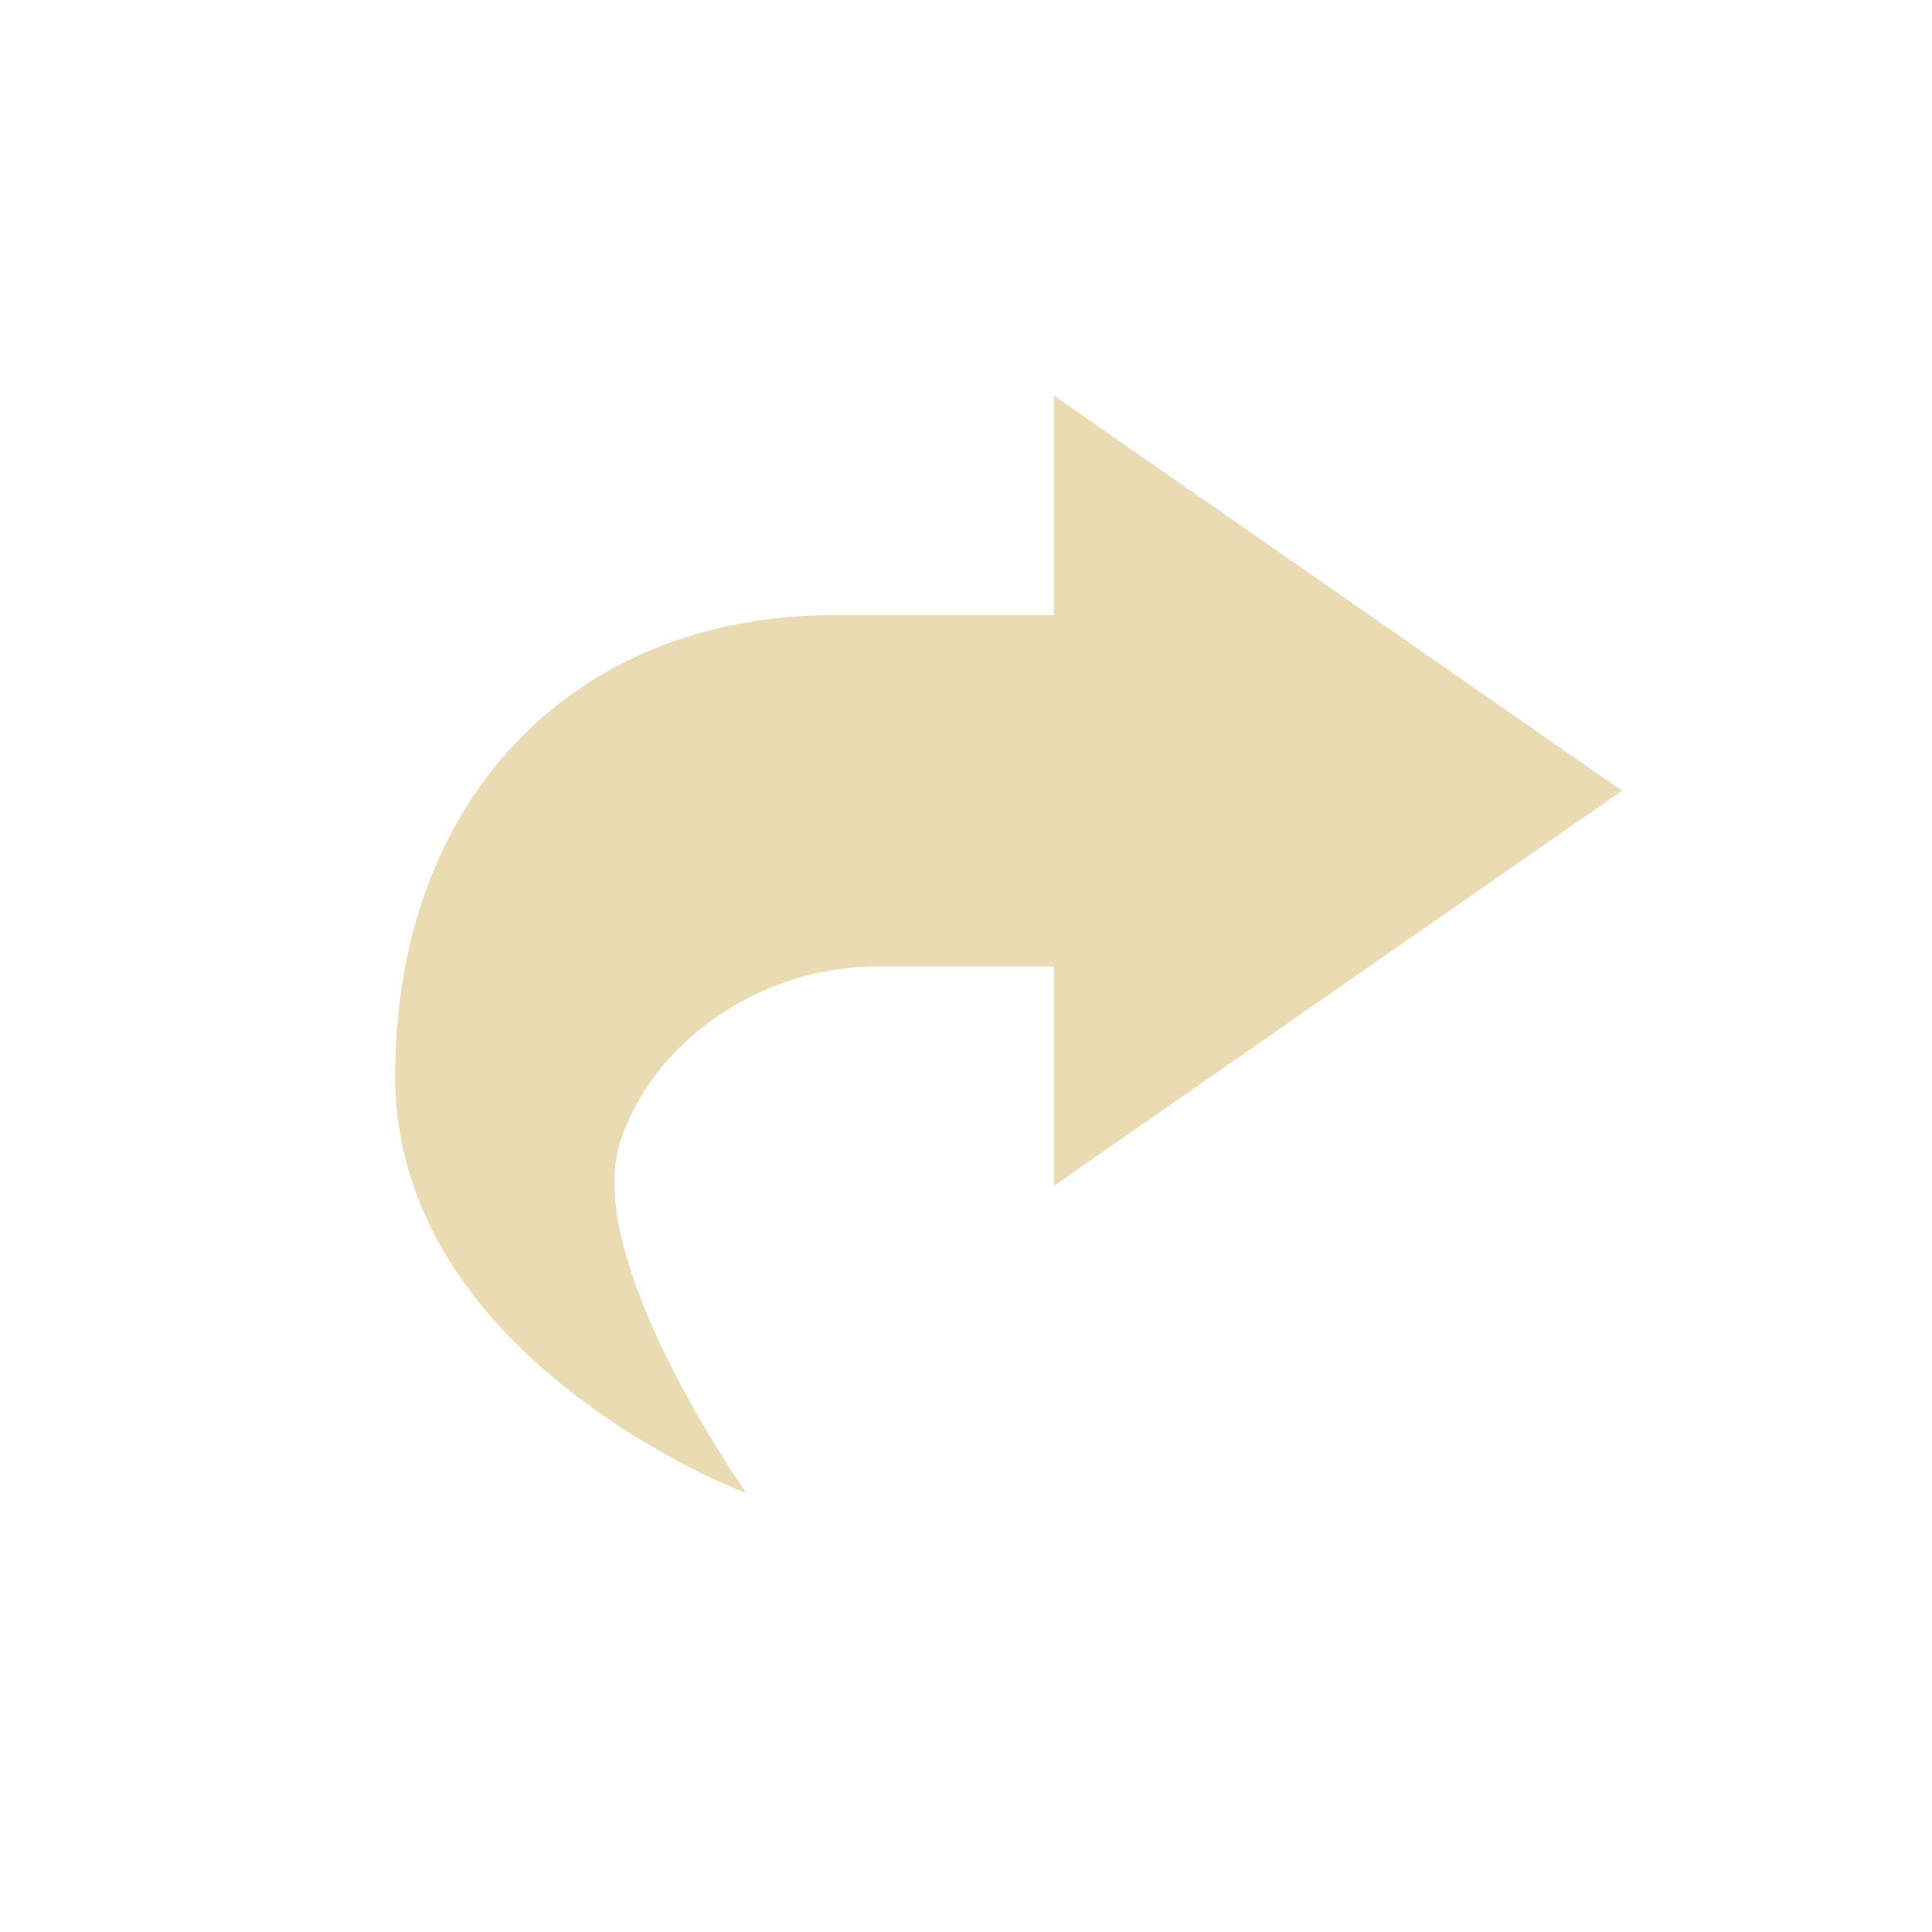
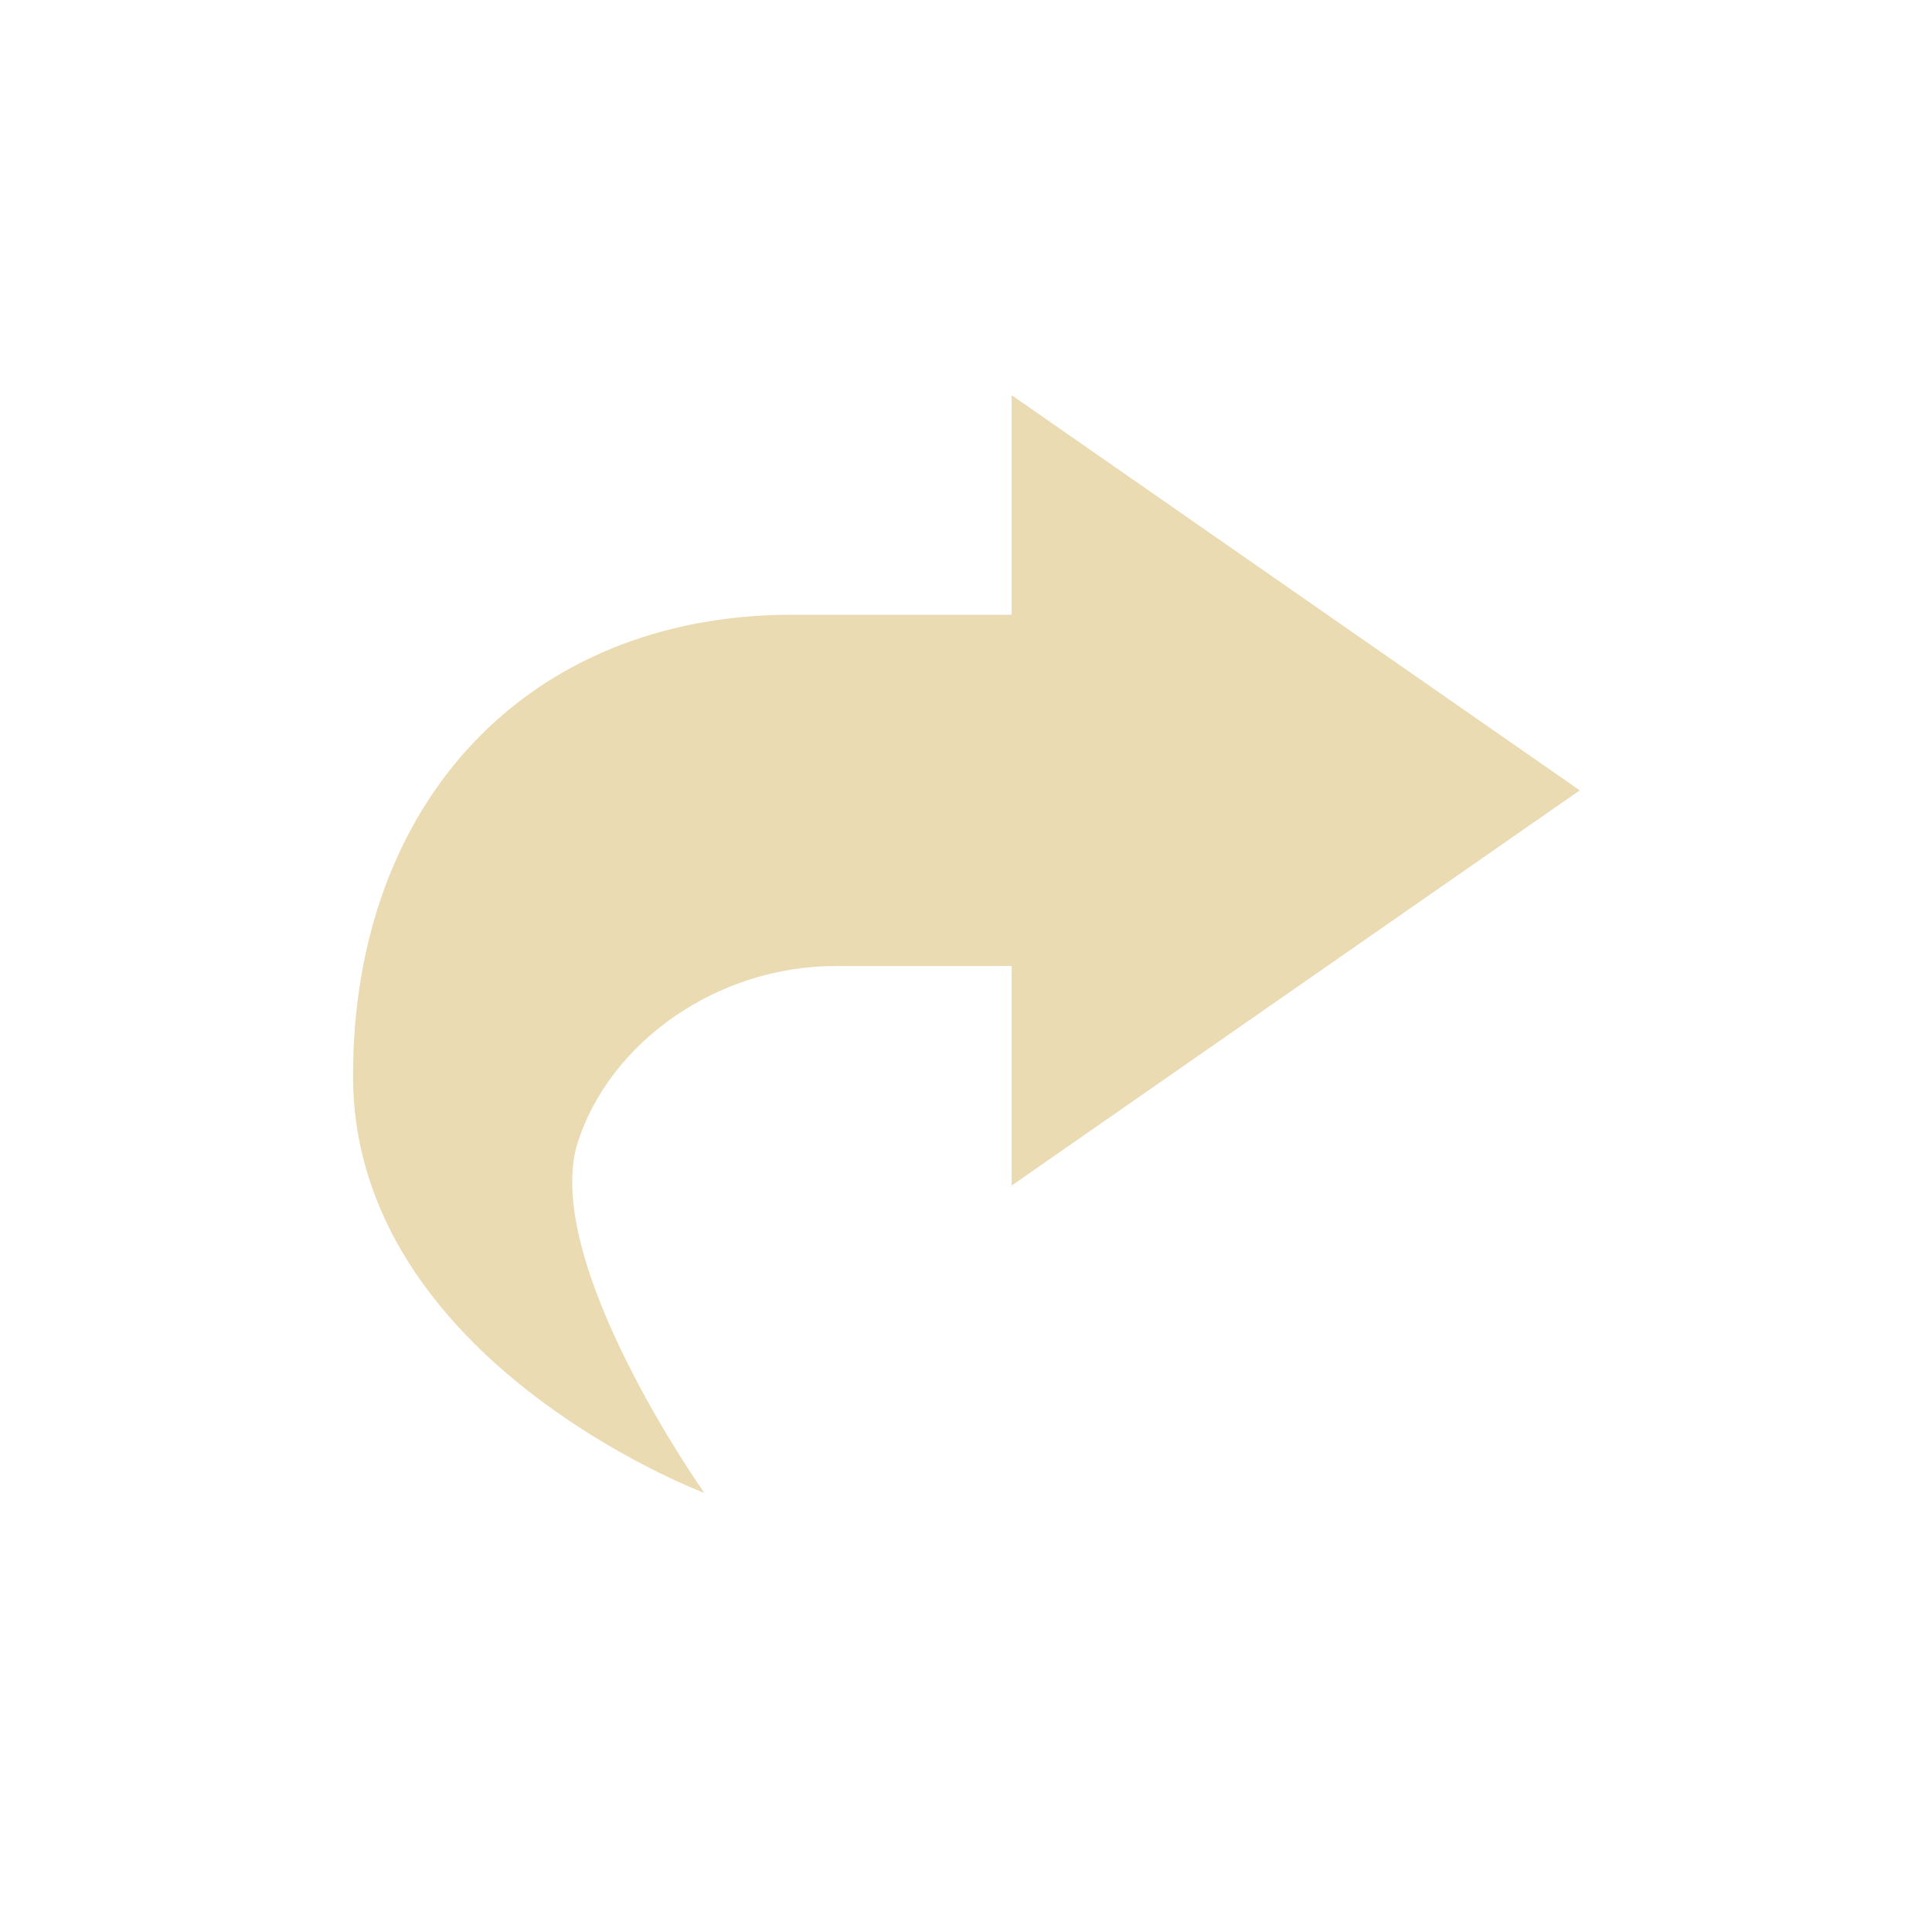
- <svg xmlns="http://www.w3.org/2000/svg" width="22" height="22" viewBox="0 0 22 22">
+ <svg xmlns="http://www.w3.org/2000/svg" width="22" height="22" version="1.1" viewBox="0 0 22 22">
  <defs>
-     <style id="current-color-scheme" type="text/css">
-    .ColorScheme-Text { color:#ebdbb2; } .ColorScheme-Highlight { color:#458588; }
-   </style>
+     <style type="text/css">.ColorScheme-Text { color:#ebdbb2; } .ColorScheme-Highlight { color:#458588; }</style>
  </defs>
-   <path style="fill:currentColor" class="ColorScheme-Text" d="M 9 1.504 L 9 4.004 L 6.5 4.004 C 3.5 4.004 1.5 6.13 1.5 9.254 C 1.5 12.504 5.5 14.004 5.5 14.004 C 5.5 14.004 3.625 11.351 4.062 10.004 C 4.428 8.877 5.635 8.004 7 8.004 L 9 8.004 L 9 10.504 L 15.469 6.004 L 9 1.504 z" transform="translate(3 3)" />
+   <path class="ColorScheme-Text" d="m11.52 4.5v2.5h-2.5c-3 0-5 2.126-5 5.25 0 3.25 4 4.75 4 4.75s-1.875-2.652-1.438-4c0.366-1.127 1.573-2 2.938-2h2v2.5l6.469-4.5z" fill="currentColor" />
</svg>
